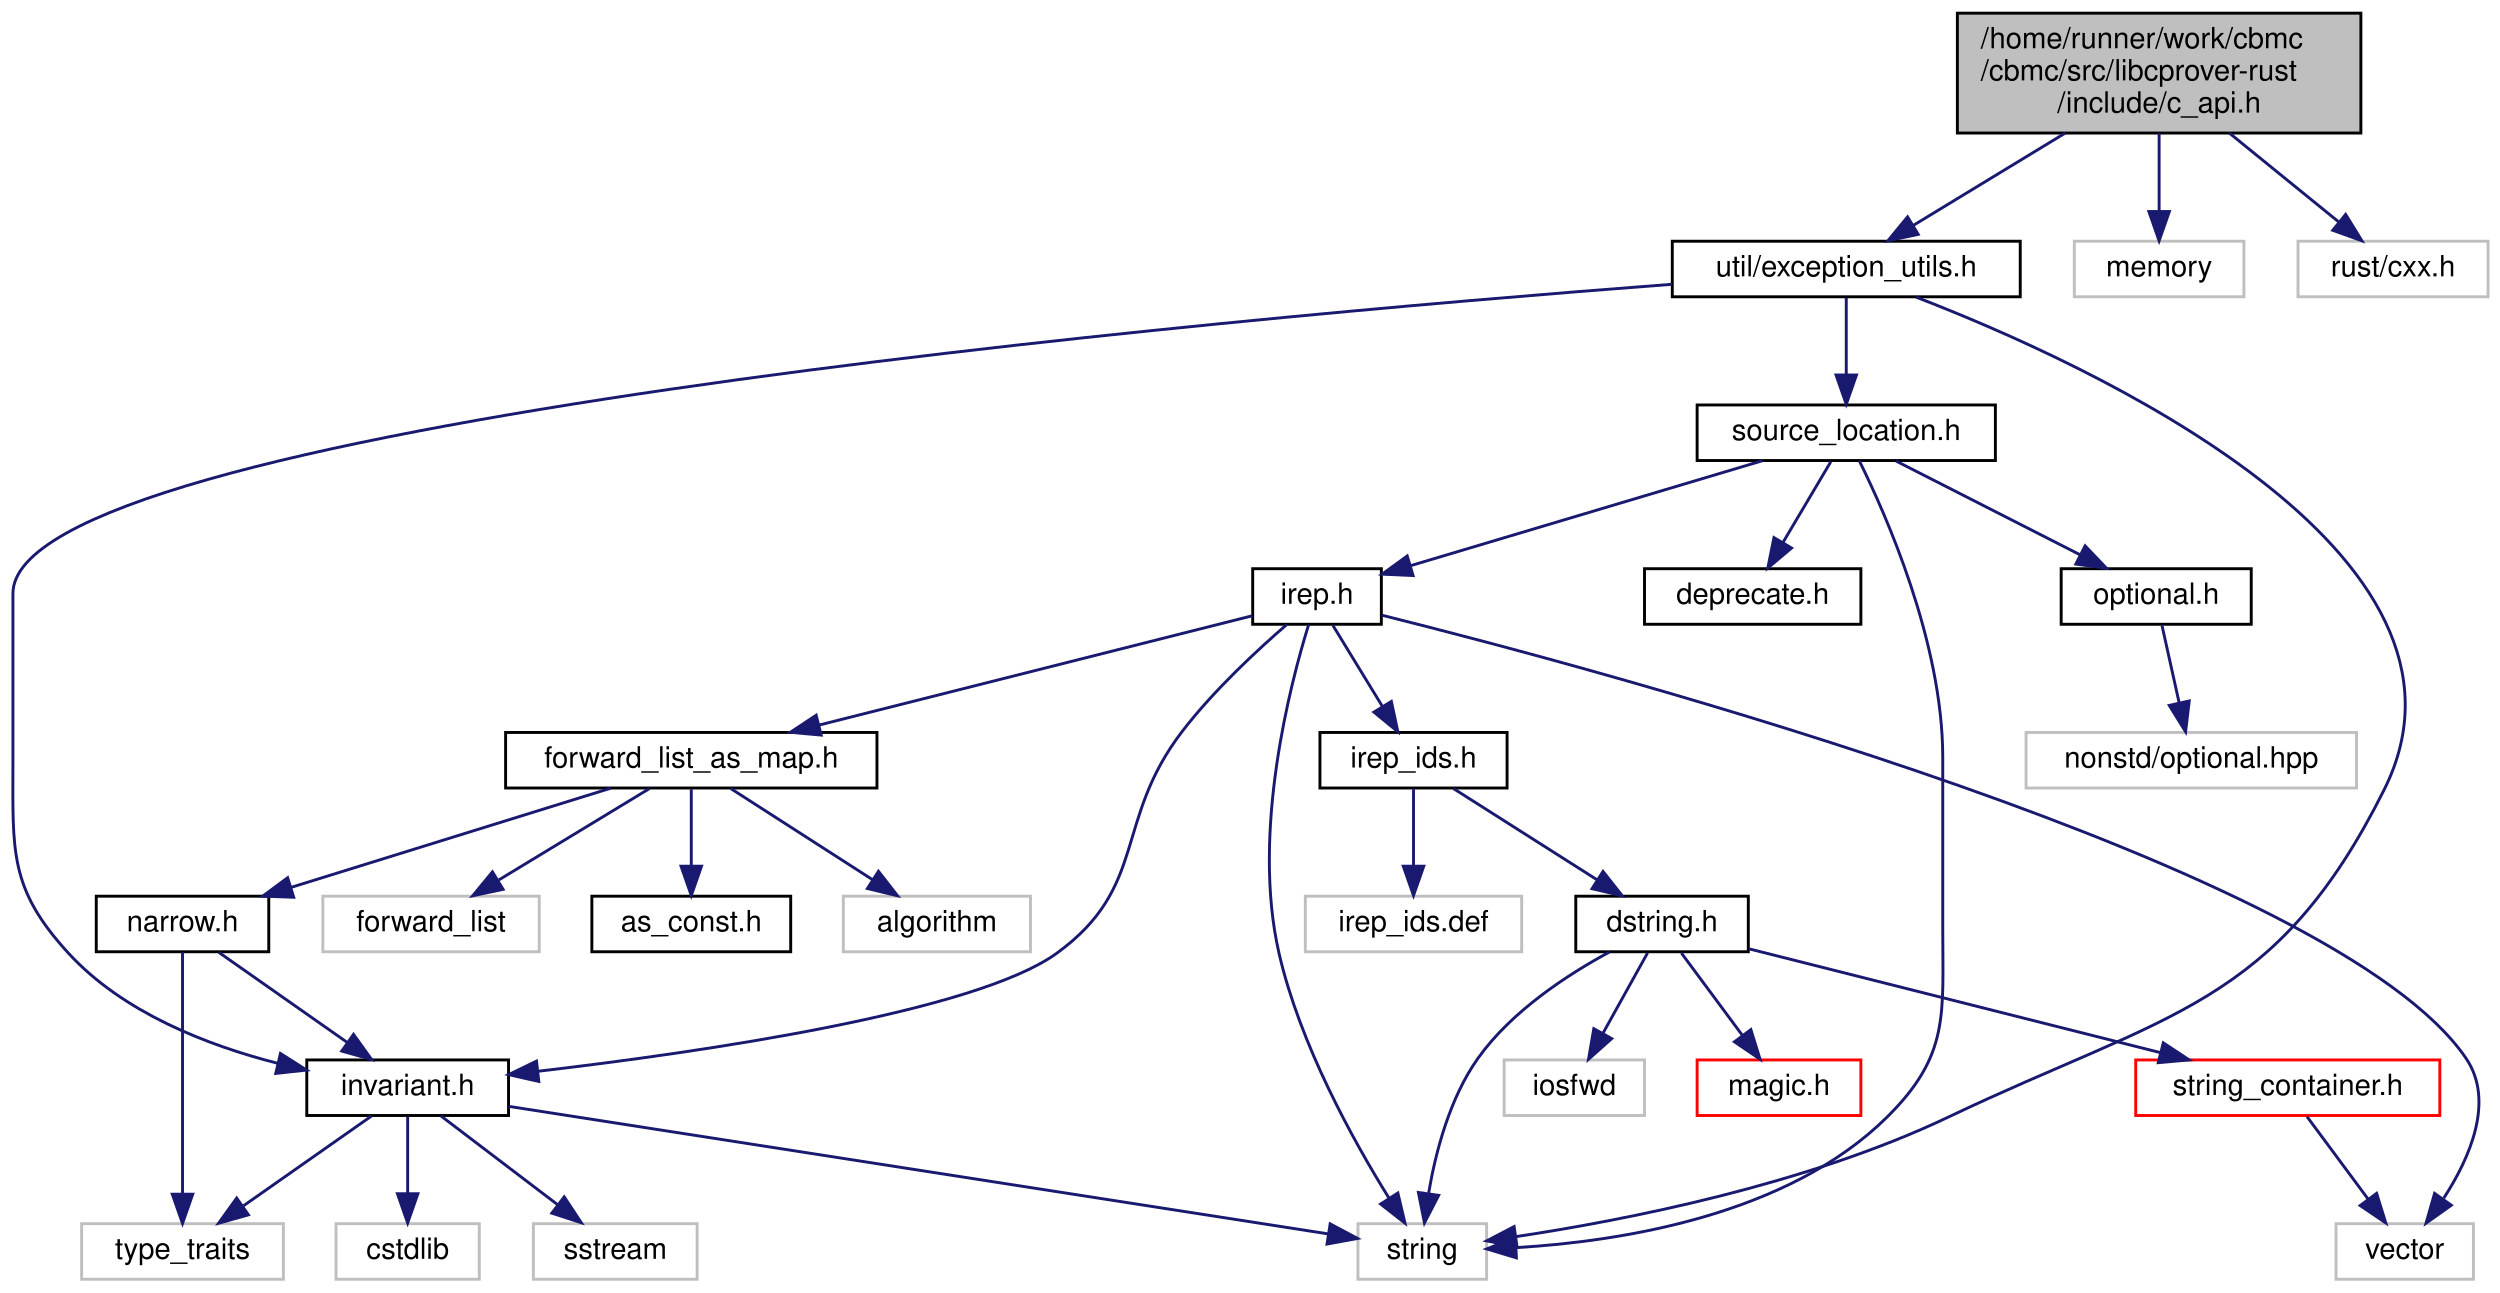
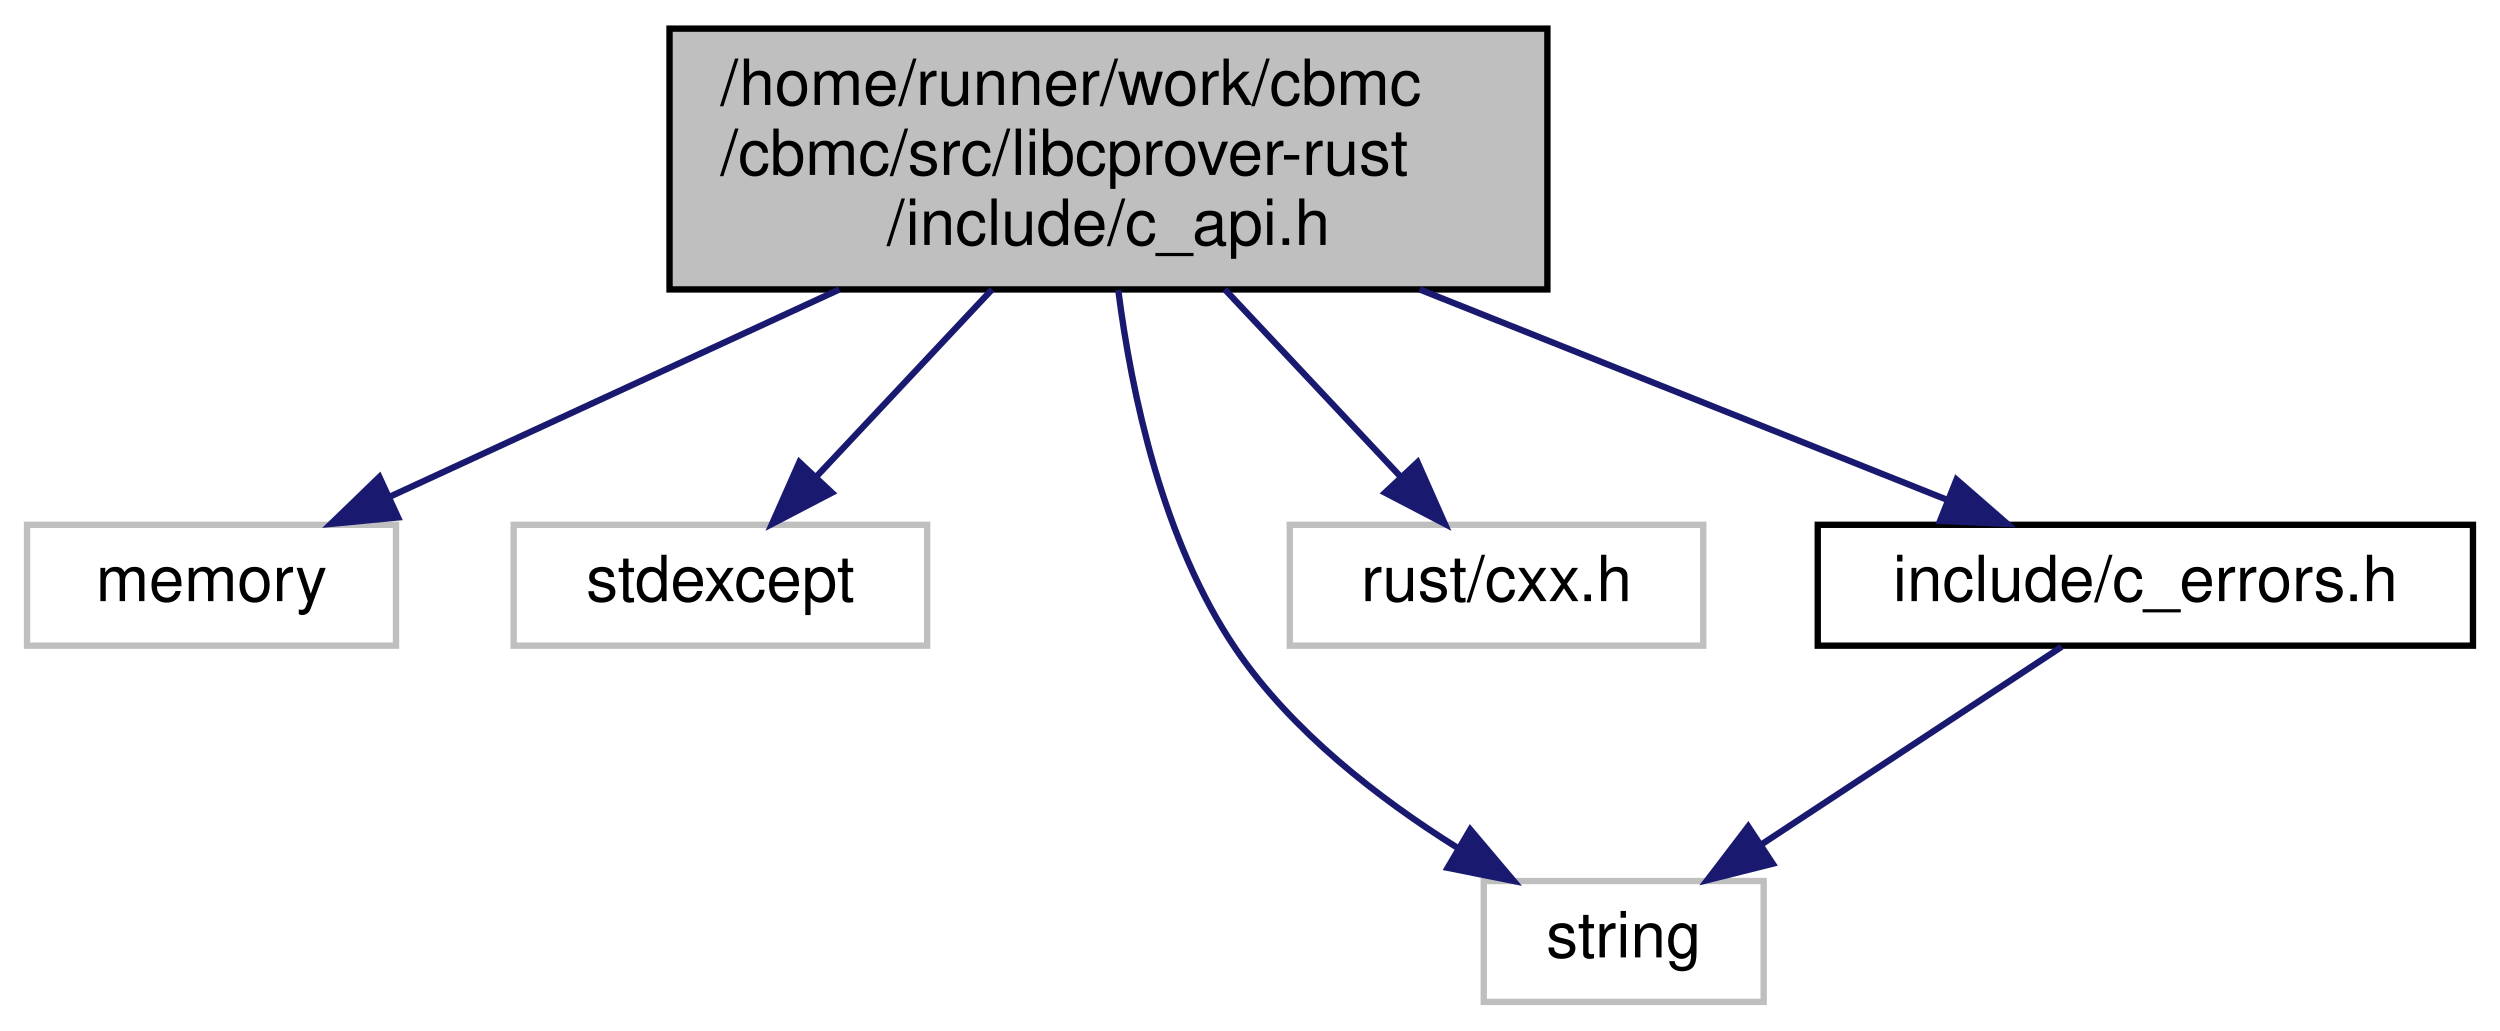
- <svg xmlns="http://www.w3.org/2000/svg" xmlns:xlink="http://www.w3.org/1999/xlink" width="855pt" height="442pt" viewBox="0.00 0.00 854.84 442.00">
-   <g id="graph0" class="graph" transform="scale(1 1) rotate(0) translate(4 438)">
+ <svg xmlns="http://www.w3.org/2000/svg" xmlns:xlink="http://www.w3.org/1999/xlink" width="393pt" height="162pt" viewBox="0.00 0.00 392.50 162.00">
+   <g id="graph0" class="graph" transform="scale(1 1) rotate(0) translate(4 158)">
    <g id="node1" class="node">
      <g id="a_node1">
        <a xlink:title=" ">
-           <polygon fill="#bfbfbf" stroke="black" points="665.34,-392.5 665.34,-433.5 803.34,-433.5 803.34,-392.5 665.34,-392.5" />
-           <text text-anchor="start" x="673.34" y="-421.5" font-family="Helvetica,sans-Serif" font-size="10.00">/home/runner/work/cbmc</text>
-           <text text-anchor="start" x="673.34" y="-410.5" font-family="Helvetica,sans-Serif" font-size="10.00">/cbmc/src/libcprover-rust</text>
-           <text text-anchor="middle" x="734.34" y="-399.5" font-family="Helvetica,sans-Serif" font-size="10.00">/include/c_api.h</text>
+           <polygon fill="#bfbfbf" stroke="black" points="101,-112.5 101,-153.5 239,-153.5 239,-112.5 101,-112.5" />
+           <text text-anchor="start" x="109" y="-141.5" font-family="Helvetica,sans-Serif" font-size="10.00">/home/runner/work/cbmc</text>
+           <text text-anchor="start" x="109" y="-130.5" font-family="Helvetica,sans-Serif" font-size="10.00">/cbmc/src/libcprover-rust</text>
+           <text text-anchor="middle" x="170" y="-119.5" font-family="Helvetica,sans-Serif" font-size="10.00">/include/c_api.h</text>
        </a>
      </g>
    </g>
    <g id="node2" class="node">
      <g id="a_node2">
-         <a xlink:href="exception__utils_8h.html" target="_top" xlink:title=" ">
-           <polygon fill="none" stroke="black" points="567.84,-336.5 567.84,-355.5 686.84,-355.5 686.84,-336.5 567.84,-336.5" />
-           <text text-anchor="middle" x="627.34" y="-343.5" font-family="Helvetica,sans-Serif" font-size="10.00">util/exception_utils.h</text>
+         <a xlink:title=" ">
+           <polygon fill="none" stroke="#bfbfbf" points="0,-56.5 0,-75.5 58,-75.5 58,-56.5 0,-56.5" />
+           <text text-anchor="middle" x="29" y="-63.5" font-family="Helvetica,sans-Serif" font-size="10.00">memory</text>
        </a>
      </g>
    </g>
    <g id="edge1" class="edge">
-       <path fill="none" stroke="midnightblue" d="M702.23,-392.5C685.51,-382.34 665.45,-370.16 650.31,-360.95" />
-       <polygon fill="midnightblue" stroke="midnightblue" points="651.94,-357.85 641.58,-355.65 648.31,-363.84 651.94,-357.85" />
-     </g>
-     <g id="node25" class="node">
-       <g id="a_node25">
-         <a xlink:title=" ">
-           <polygon fill="none" stroke="#bfbfbf" points="705.34,-336.5 705.34,-355.5 763.34,-355.5 763.34,-336.5 705.34,-336.5" />
-           <text text-anchor="middle" x="734.34" y="-343.5" font-family="Helvetica,sans-Serif" font-size="10.00">memory</text>
-         </a>
-       </g>
-     </g>
-     <g id="edge32" class="edge">
-       <path fill="none" stroke="midnightblue" d="M734.34,-392.5C734.34,-384.07 734.34,-374.24 734.34,-365.87" />
-       <polygon fill="midnightblue" stroke="midnightblue" points="737.84,-365.65 734.34,-355.65 730.84,-365.65 737.84,-365.65" />
-     </g>
-     <g id="node26" class="node">
-       <g id="a_node26">
-         <a xlink:title=" ">
-           <polygon fill="none" stroke="#bfbfbf" points="781.84,-336.5 781.84,-355.5 846.84,-355.5 846.84,-336.5 781.84,-336.5" />
-           <text text-anchor="middle" x="814.34" y="-343.5" font-family="Helvetica,sans-Serif" font-size="10.00">rust/cxx.h</text>
-         </a>
-       </g>
-     </g>
-     <g id="edge33" class="edge">
-       <path fill="none" stroke="midnightblue" d="M758.34,-392.5C770.37,-382.72 784.71,-371.07 795.87,-362.01" />
-       <polygon fill="midnightblue" stroke="midnightblue" points="798.13,-364.67 803.69,-355.65 793.72,-359.24 798.13,-364.67" />
+       <path fill="none" stroke="midnightblue" d="M127.7,-112.5C104.83,-101.96 77.23,-89.23 57.03,-79.92" />
+       <polygon fill="midnightblue" stroke="midnightblue" points="58.32,-76.66 47.77,-75.65 55.39,-83.02 58.32,-76.66" />
    </g>
    <g id="node3" class="node">
      <g id="a_node3">
        <a xlink:title=" ">
-           <polygon fill="none" stroke="#bfbfbf" points="460.34,-0.5 460.34,-19.5 504.34,-19.5 504.34,-0.5 460.34,-0.5" />
-           <text text-anchor="middle" x="482.34" y="-7.5" font-family="Helvetica,sans-Serif" font-size="10.00">string</text>
+           <polygon fill="none" stroke="#bfbfbf" points="76.5,-56.5 76.5,-75.5 141.5,-75.5 141.5,-56.5 76.5,-56.5" />
+           <text text-anchor="middle" x="109" y="-63.5" font-family="Helvetica,sans-Serif" font-size="10.00">stdexcept</text>
        </a>
      </g>
    </g>
    <g id="edge2" class="edge">
-       <path fill="none" stroke="midnightblue" d="M651.17,-336.4C709.52,-313.89 851.93,-249.3 811.34,-168 774.33,-93.88 737.12,-91.64 662.34,-56 613.64,-32.79 551.63,-20.69 514.56,-15.1" />
-       <polygon fill="midnightblue" stroke="midnightblue" points="514.74,-11.59 504.35,-13.62 513.75,-18.51 514.74,-11.59" />
+       <path fill="none" stroke="midnightblue" d="M151.7,-112.5C142.89,-103.11 132.45,-91.98 124.09,-83.08" />
+       <polygon fill="midnightblue" stroke="midnightblue" points="126.52,-80.55 117.12,-75.65 121.41,-85.34 126.52,-80.55" />
    </g>
    <g id="node4" class="node">
      <g id="a_node4">
-         <a xlink:href="src_2util_2invariant_8h.html" target="_top" xlink:title=" ">
-           <polygon fill="none" stroke="black" points="100.84,-56.5 100.84,-75.5 169.84,-75.5 169.84,-56.5 100.84,-56.5" />
-           <text text-anchor="middle" x="135.34" y="-63.5" font-family="Helvetica,sans-Serif" font-size="10.00">invariant.h</text>
+         <a xlink:title=" ">
+           <polygon fill="none" stroke="#bfbfbf" points="229,-0.5 229,-19.5 273,-19.5 273,-0.5 229,-0.5" />
+           <text text-anchor="middle" x="251" y="-7.5" font-family="Helvetica,sans-Serif" font-size="10.00">string</text>
        </a>
      </g>
    </g>
    <g id="edge3" class="edge">
-       <path fill="none" stroke="midnightblue" d="M567.79,-340.78C411.28,-328.9 0.34,-292.26 0.34,-235 0.34,-235 0.34,-235 0.34,-177 0.34,-146.9 -1.01,-134.17 19.34,-112 37.87,-91.81 66.52,-80.58 90.72,-74.39" />
-       <polygon fill="midnightblue" stroke="midnightblue" points="91.83,-77.72 100.77,-72.03 90.23,-70.9 91.83,-77.72" />
-     </g>
-     <g id="node8" class="node">
-       <g id="a_node8">
-         <a xlink:href="source__location_8h.html" target="_top" xlink:title=" ">
-           <polygon fill="none" stroke="black" points="576.34,-280.5 576.34,-299.5 678.34,-299.5 678.34,-280.5 576.34,-280.5" />
-           <text text-anchor="middle" x="627.34" y="-287.5" font-family="Helvetica,sans-Serif" font-size="10.00">source_location.h</text>
-         </a>
-       </g>
-     </g>
-     <g id="edge8" class="edge">
-       <path fill="none" stroke="midnightblue" d="M627.34,-336.08C627.34,-329.01 627.34,-318.86 627.34,-309.99" />
-       <polygon fill="midnightblue" stroke="midnightblue" points="630.84,-309.75 627.34,-299.75 623.84,-309.75 630.84,-309.75" />
-     </g>
-     <g id="edge6" class="edge">
-       <path fill="none" stroke="midnightblue" d="M169.88,-59.62C237.11,-49.16 384.66,-26.2 450.05,-16.02" />
-       <polygon fill="midnightblue" stroke="midnightblue" points="450.84,-19.44 460.18,-14.45 449.76,-12.53 450.84,-19.44" />
+       <path fill="none" stroke="midnightblue" d="M171.54,-112.41C173.62,-96.12 178.51,-72.93 190,-56 198.77,-43.07 212.53,-32.45 224.76,-24.79" />
+       <polygon fill="midnightblue" stroke="midnightblue" points="226.87,-27.6 233.71,-19.51 223.32,-21.58 226.87,-27.6" />
    </g>
    <g id="node5" class="node">
      <g id="a_node5">
        <a xlink:title=" ">
-           <polygon fill="none" stroke="#bfbfbf" points="110.84,-0.5 110.84,-19.5 159.84,-19.5 159.84,-0.5 110.84,-0.5" />
-           <text text-anchor="middle" x="135.34" y="-7.5" font-family="Helvetica,sans-Serif" font-size="10.00">cstdlib</text>
+           <polygon fill="none" stroke="#bfbfbf" points="198.5,-56.5 198.5,-75.5 263.5,-75.5 263.5,-56.5 198.5,-56.5" />
+           <text text-anchor="middle" x="231" y="-63.5" font-family="Helvetica,sans-Serif" font-size="10.00">rust/cxx.h</text>
        </a>
      </g>
    </g>
    <g id="edge4" class="edge">
-       <path fill="none" stroke="midnightblue" d="M135.34,-56.08C135.34,-49.01 135.34,-38.86 135.34,-29.99" />
-       <polygon fill="midnightblue" stroke="midnightblue" points="138.84,-29.75 135.34,-19.75 131.84,-29.75 138.84,-29.75" />
+       <path fill="none" stroke="midnightblue" d="M188.3,-112.5C197.11,-103.11 207.55,-91.98 215.91,-83.08" />
+       <polygon fill="midnightblue" stroke="midnightblue" points="218.59,-85.34 222.88,-75.65 213.48,-80.55 218.59,-85.34" />
    </g>
    <g id="node6" class="node">
      <g id="a_node6">
-         <a xlink:title=" ">
-           <polygon fill="none" stroke="#bfbfbf" points="178.34,-0.5 178.34,-19.5 234.34,-19.5 234.34,-0.5 178.34,-0.5" />
-           <text text-anchor="middle" x="206.34" y="-7.5" font-family="Helvetica,sans-Serif" font-size="10.00">sstream</text>
+         <a xlink:href="c__errors_8h.html" target="_top" xlink:title=" ">
+           <polygon fill="none" stroke="black" points="281.5,-56.5 281.5,-75.5 384.5,-75.5 384.5,-56.5 281.5,-56.5" />
+           <text text-anchor="middle" x="333" y="-63.5" font-family="Helvetica,sans-Serif" font-size="10.00">include/c_errors.h</text>
        </a>
      </g>
    </g>
    <g id="edge5" class="edge">
-       <path fill="none" stroke="midnightblue" d="M146.75,-56.32C157.45,-48.18 173.68,-35.84 186.5,-26.09" />
-       <polygon fill="midnightblue" stroke="midnightblue" points="188.88,-28.67 194.72,-19.83 184.64,-23.1 188.88,-28.67" />
+       <path fill="none" stroke="midnightblue" d="M218.91,-112.5C245.82,-101.77 278.41,-88.77 301.86,-79.42" />
+       <polygon fill="midnightblue" stroke="midnightblue" points="303.31,-82.61 311.3,-75.65 300.72,-76.11 303.31,-82.61" />
    </g>
-     <g id="node7" class="node">
-       <g id="a_node7">
-         <a xlink:title=" ">
-           <polygon fill="none" stroke="#bfbfbf" points="23.84,-0.5 23.84,-19.5 92.84,-19.5 92.84,-0.5 23.84,-0.5" />
-           <text text-anchor="middle" x="58.34" y="-7.5" font-family="Helvetica,sans-Serif" font-size="10.00">type_traits</text>
-         </a>
-       </g>
-     </g>
-     <g id="edge7" class="edge">
-       <path fill="none" stroke="midnightblue" d="M122.97,-56.32C111.18,-48.06 93.21,-35.45 79.2,-25.63" />
-       <polygon fill="midnightblue" stroke="midnightblue" points="80.88,-22.53 70.68,-19.65 76.86,-28.26 80.88,-22.53" />
-     </g>
-     <g id="edge31" class="edge">
-       <path fill="none" stroke="midnightblue" d="M631.79,-280.42C640.8,-262.24 660.34,-218.28 660.34,-179 660.34,-179 660.34,-179 660.34,-121 660.34,-90.9 662.71,-77.19 641.34,-56 607.46,-22.41 550.5,-13.47 514.74,-11.33" />
-       <polygon fill="midnightblue" stroke="midnightblue" points="514.52,-7.82 504.38,-10.87 514.21,-14.81 514.52,-7.82" />
-     </g>
-     <g id="node9" class="node">
-       <g id="a_node9">
-         <a xlink:href="deprecate_8h.html" target="_top" xlink:title=" ">
-           <polygon fill="none" stroke="black" points="558.34,-224.5 558.34,-243.5 632.34,-243.5 632.34,-224.5 558.34,-224.5" />
-           <text text-anchor="middle" x="595.34" y="-231.5" font-family="Helvetica,sans-Serif" font-size="10.00">deprecate.h</text>
-         </a>
-       </g>
-     </g>
-     <g id="edge9" class="edge">
-       <path fill="none" stroke="midnightblue" d="M622.05,-280.08C617.63,-272.61 611.17,-261.72 605.72,-252.52" />
-       <polygon fill="midnightblue" stroke="midnightblue" points="608.63,-250.57 600.52,-243.75 602.61,-254.14 608.63,-250.57" />
-     </g>
-     <g id="node10" class="node">
-       <g id="a_node10">
-         <a xlink:href="irep_8h.html" target="_top" xlink:title=" ">
-           <polygon fill="none" stroke="black" points="424.34,-224.5 424.34,-243.5 468.34,-243.5 468.34,-224.5 424.34,-224.5" />
-           <text text-anchor="middle" x="446.34" y="-231.5" font-family="Helvetica,sans-Serif" font-size="10.00">irep.h</text>
-         </a>
-       </g>
-     </g>
-     <g id="edge10" class="edge">
-       <path fill="none" stroke="midnightblue" d="M598.66,-280.44C565.96,-270.69 512.63,-254.78 478.53,-244.6" />
-       <polygon fill="midnightblue" stroke="midnightblue" points="479.19,-241.15 468.61,-241.64 477.19,-247.86 479.19,-241.15" />
-     </g>
-     <g id="node23" class="node">
-       <g id="a_node23">
-         <a xlink:href="optional_8h.html" target="_top" xlink:title=" ">
-           <polygon fill="none" stroke="black" points="700.84,-224.5 700.84,-243.5 765.84,-243.5 765.84,-224.5 700.84,-224.5" />
-           <text text-anchor="middle" x="733.34" y="-231.5" font-family="Helvetica,sans-Serif" font-size="10.00">optional.h</text>
-         </a>
-       </g>
-     </g>
-     <g id="edge29" class="edge">
-       <path fill="none" stroke="midnightblue" d="M644.37,-280.32C661.37,-271.66 687.71,-258.24 707.33,-248.25" />
-       <polygon fill="midnightblue" stroke="midnightblue" points="709.03,-251.31 716.35,-243.65 705.85,-245.08 709.03,-251.31" />
-     </g>
-     <g id="edge11" class="edge">
-       <path fill="none" stroke="midnightblue" d="M443.48,-224.38C437.27,-204.38 423.83,-153.39 433.34,-112 440.54,-80.64 458.84,-47.72 470.92,-28.3" />
-       <polygon fill="midnightblue" stroke="midnightblue" points="473.99,-29.99 476.43,-19.68 468.09,-26.22 473.99,-29.99" />
-     </g>
-     <g id="edge13" class="edge">
-       <path fill="none" stroke="midnightblue" d="M436.01,-224.42C426.1,-215.85 411.1,-201.99 400.34,-188 376.68,-157.24 388.74,-134.8 357.34,-112 329.55,-91.83 236.37,-78.24 179.94,-71.63" />
-       <polygon fill="midnightblue" stroke="midnightblue" points="180.19,-68.14 169.86,-70.48 179.4,-75.1 180.19,-68.14" />
-     </g>
-     <g id="node11" class="node">
-       <g id="a_node11">
-         <a xlink:title=" ">
-           <polygon fill="none" stroke="#bfbfbf" points="794.84,-0.5 794.84,-19.5 841.84,-19.5 841.84,-0.5 794.84,-0.5" />
-           <text text-anchor="middle" x="818.34" y="-7.5" font-family="Helvetica,sans-Serif" font-size="10.00">vector</text>
-         </a>
-       </g>
-     </g>
-     <g id="edge12" class="edge">
-       <path fill="none" stroke="midnightblue" d="M468.6,-227.58C545.07,-208.46 794.79,-141.77 839.34,-76 849.17,-61.48 840.64,-42.05 831.68,-28.22" />
-       <polygon fill="midnightblue" stroke="midnightblue" points="834.26,-25.81 825.62,-19.67 828.55,-29.86 834.26,-25.81" />
-     </g>
-     <g id="node12" class="node">
-       <g id="a_node12">
-         <a xlink:href="irep__ids_8h.html" target="_top" xlink:title="util">
-           <polygon fill="none" stroke="black" points="447.34,-168.5 447.34,-187.5 511.34,-187.5 511.34,-168.5 447.34,-168.5" />
-           <text text-anchor="middle" x="479.34" y="-175.5" font-family="Helvetica,sans-Serif" font-size="10.00">irep_ids.h</text>
-         </a>
-       </g>
-     </g>
-     <g id="edge14" class="edge">
-       <path fill="none" stroke="midnightblue" d="M451.79,-224.08C456.35,-216.61 463.01,-205.72 468.63,-196.52" />
-       <polygon fill="midnightblue" stroke="midnightblue" points="471.76,-198.11 473.99,-187.75 465.79,-194.46 471.76,-198.11" />
-     </g>
-     <g id="node18" class="node">
-       <g id="a_node18">
-         <a xlink:href="forward__list__as__map_8h.html" target="_top" xlink:title=" ">
-           <polygon fill="none" stroke="black" points="168.84,-168.5 168.84,-187.5 295.84,-187.5 295.84,-168.5 168.84,-168.5" />
-           <text text-anchor="middle" x="232.34" y="-175.5" font-family="Helvetica,sans-Serif" font-size="10.00">forward_list_as_map.h</text>
-         </a>
-       </g>
-     </g>
-     <g id="edge22" class="edge">
-       <path fill="none" stroke="midnightblue" d="M424.24,-227.42C389.39,-218.63 321.01,-201.38 276,-190.02" />
-       <polygon fill="midnightblue" stroke="midnightblue" points="276.76,-186.6 266.21,-187.55 275.05,-193.39 276.76,-186.6" />
-     </g>
-     <g id="node13" class="node">
-       <g id="a_node13">
-         <a xlink:href="dstring_8h.html" target="_top" xlink:title="Container for C-Strings.">
-           <polygon fill="none" stroke="black" points="534.84,-112.5 534.84,-131.5 593.84,-131.5 593.84,-112.5 534.84,-112.5" />
-           <text text-anchor="middle" x="564.34" y="-119.5" font-family="Helvetica,sans-Serif" font-size="10.00">dstring.h</text>
-         </a>
-       </g>
-     </g>
-     <g id="edge15" class="edge">
-       <path fill="none" stroke="midnightblue" d="M492.99,-168.32C506.25,-159.9 526.61,-146.97 542.18,-137.07" />
-       <polygon fill="midnightblue" stroke="midnightblue" points="544.15,-139.97 550.72,-131.65 540.4,-134.06 544.15,-139.97" />
-     </g>
-     <g id="node17" class="node">
-       <g id="a_node17">
-         <a xlink:title=" ">
-           <polygon fill="none" stroke="#bfbfbf" points="442.34,-112.5 442.34,-131.5 516.34,-131.5 516.34,-112.5 442.34,-112.5" />
-           <text text-anchor="middle" x="479.34" y="-119.5" font-family="Helvetica,sans-Serif" font-size="10.00">irep_ids.def</text>
-         </a>
-       </g>
-     </g>
-     <g id="edge21" class="edge">
-       <path fill="none" stroke="midnightblue" d="M479.34,-168.08C479.34,-161.01 479.34,-150.86 479.34,-141.99" />
-       <polygon fill="midnightblue" stroke="midnightblue" points="482.84,-141.75 479.34,-131.75 475.84,-141.75 482.84,-141.75" />
-     </g>
-     <g id="edge17" class="edge">
-       <path fill="none" stroke="midnightblue" d="M546.31,-112.39C532.11,-104.73 512.86,-92.22 501.34,-76 491.66,-62.37 486.87,-43.83 484.53,-30.04" />
-       <polygon fill="midnightblue" stroke="midnightblue" points="487.94,-29.19 483.08,-19.78 481.01,-30.17 487.94,-29.19" />
-     </g>
-     <g id="node14" class="node">
-       <g id="a_node14">
-         <a xlink:title=" ">
-           <polygon fill="none" stroke="#bfbfbf" points="510.34,-56.5 510.34,-75.5 558.34,-75.5 558.34,-56.5 510.34,-56.5" />
-           <text text-anchor="middle" x="534.34" y="-63.5" font-family="Helvetica,sans-Serif" font-size="10.00">iosfwd</text>
-         </a>
-       </g>
-     </g>
-     <g id="edge16" class="edge">
-       <path fill="none" stroke="midnightblue" d="M559.38,-112.08C555.23,-104.61 549.18,-93.72 544.07,-84.52" />
-       <polygon fill="midnightblue" stroke="midnightblue" points="547.12,-82.79 539.2,-75.75 541,-86.19 547.12,-82.79" />
-     </g>
-     <g id="node15" class="node">
-       <g id="a_node15">
-         <a xlink:href="magic_8h.html" target="_top" xlink:title="Magic numbers used throughout the codebase.">
-           <polygon fill="none" stroke="red" points="576.34,-56.5 576.34,-75.5 632.34,-75.5 632.34,-56.5 576.34,-56.5" />
-           <text text-anchor="middle" x="604.34" y="-63.5" font-family="Helvetica,sans-Serif" font-size="10.00">magic.h</text>
-         </a>
-       </g>
-     </g>
-     <g id="edge18" class="edge">
-       <path fill="none" stroke="midnightblue" d="M570.94,-112.08C576.59,-104.46 584.88,-93.26 591.79,-83.94" />
-       <polygon fill="midnightblue" stroke="midnightblue" points="594.72,-85.87 597.86,-75.75 589.09,-81.7 594.72,-85.87" />
-     </g>
-     <g id="node16" class="node">
-       <g id="a_node16">
-         <a xlink:href="string__container_8h.html" target="_top" xlink:title="Container for C-Strings.">
-           <polygon fill="none" stroke="red" points="726.34,-56.5 726.34,-75.5 830.34,-75.5 830.34,-56.5 726.34,-56.5" />
-           <text text-anchor="middle" x="778.34" y="-63.5" font-family="Helvetica,sans-Serif" font-size="10.00">string_container.h</text>
-         </a>
-       </g>
-     </g>
-     <g id="edge19" class="edge">
-       <path fill="none" stroke="midnightblue" d="M594.09,-113.49C630.59,-104.28 692.76,-88.59 734.68,-78.02" />
-       <polygon fill="midnightblue" stroke="midnightblue" points="735.77,-81.35 744.61,-75.51 734.05,-74.56 735.77,-81.35" />
-     </g>
-     <g id="edge20" class="edge">
-       <path fill="none" stroke="midnightblue" d="M784.94,-56.08C790.59,-48.46 798.88,-37.26 805.79,-27.94" />
-       <polygon fill="midnightblue" stroke="midnightblue" points="808.72,-29.87 811.86,-19.75 803.09,-25.7 808.72,-29.87" />
-     </g>
-     <g id="node19" class="node">
-       <g id="a_node19">
-         <a xlink:title=" ">
-           <polygon fill="none" stroke="#bfbfbf" points="284.34,-112.5 284.34,-131.5 348.34,-131.5 348.34,-112.5 284.34,-112.5" />
-           <text text-anchor="middle" x="316.34" y="-119.5" font-family="Helvetica,sans-Serif" font-size="10.00">algorithm</text>
-         </a>
-       </g>
-     </g>
-     <g id="edge23" class="edge">
-       <path fill="none" stroke="midnightblue" d="M245.83,-168.32C258.94,-159.9 279.05,-146.97 294.44,-137.07" />
-       <polygon fill="midnightblue" stroke="midnightblue" points="296.36,-140.01 302.88,-131.65 292.57,-134.12 296.36,-140.01" />
-     </g>
-     <g id="node20" class="node">
-       <g id="a_node20">
-         <a xlink:title=" ">
-           <polygon fill="none" stroke="#bfbfbf" points="106.34,-112.5 106.34,-131.5 180.34,-131.5 180.34,-112.5 106.34,-112.5" />
-           <text text-anchor="middle" x="143.34" y="-119.5" font-family="Helvetica,sans-Serif" font-size="10.00">forward_list</text>
-         </a>
-       </g>
-     </g>
-     <g id="edge24" class="edge">
-       <path fill="none" stroke="midnightblue" d="M218.04,-168.32C204.15,-159.9 182.85,-146.97 166.53,-137.07" />
-       <polygon fill="midnightblue" stroke="midnightblue" points="167.97,-133.85 157.6,-131.65 164.34,-139.83 167.97,-133.85" />
-     </g>
-     <g id="node21" class="node">
-       <g id="a_node21">
-         <a xlink:href="as__const_8h.html" target="_top" xlink:title=" ">
-           <polygon fill="none" stroke="black" points="198.34,-112.5 198.34,-131.5 266.34,-131.5 266.34,-112.5 198.34,-112.5" />
-           <text text-anchor="middle" x="232.34" y="-119.5" font-family="Helvetica,sans-Serif" font-size="10.00">as_const.h</text>
-         </a>
-       </g>
-     </g>
-     <g id="edge25" class="edge">
-       <path fill="none" stroke="midnightblue" d="M232.34,-168.08C232.34,-161.01 232.34,-150.86 232.34,-141.99" />
-       <polygon fill="midnightblue" stroke="midnightblue" points="235.84,-141.75 232.34,-131.75 228.84,-141.75 235.84,-141.75" />
-     </g>
-     <g id="node22" class="node">
-       <g id="a_node22">
-         <a xlink:href="narrow_8h.html" target="_top" xlink:title=" ">
-           <polygon fill="none" stroke="black" points="28.84,-112.5 28.84,-131.5 87.84,-131.5 87.84,-112.5 28.84,-112.5" />
-           <text text-anchor="middle" x="58.34" y="-119.5" font-family="Helvetica,sans-Serif" font-size="10.00">narrow.h</text>
-         </a>
-       </g>
-     </g>
-     <g id="edge26" class="edge">
-       <path fill="none" stroke="midnightblue" d="M204.77,-168.44C175.24,-159.28 128.22,-144.69 95.46,-134.52" />
-       <polygon fill="midnightblue" stroke="midnightblue" points="96.37,-131.14 85.78,-131.52 94.29,-137.82 96.37,-131.14" />
-     </g>
-     <g id="edge28" class="edge">
-       <path fill="none" stroke="midnightblue" d="M70.71,-112.32C82.5,-104.06 100.47,-91.45 114.47,-81.63" />
-       <polygon fill="midnightblue" stroke="midnightblue" points="116.82,-84.26 123,-75.65 112.8,-78.53 116.82,-84.26" />
-     </g>
-     <g id="edge27" class="edge">
-       <path fill="none" stroke="midnightblue" d="M58.34,-112.37C58.34,-94.62 58.34,-53.67 58.34,-29.6" />
-       <polygon fill="midnightblue" stroke="midnightblue" points="61.84,-29.59 58.34,-19.59 54.84,-29.59 61.84,-29.59" />
-     </g>
-     <g id="node24" class="node">
-       <g id="a_node24">
-         <a xlink:title=" ">
-           <polygon fill="none" stroke="#bfbfbf" points="688.84,-168.5 688.84,-187.5 801.84,-187.5 801.84,-168.5 688.84,-168.5" />
-           <text text-anchor="middle" x="745.34" y="-175.5" font-family="Helvetica,sans-Serif" font-size="10.00">nonstd/optional.hpp</text>
-         </a>
-       </g>
-     </g>
-     <g id="edge30" class="edge">
-       <path fill="none" stroke="midnightblue" d="M735.32,-224.08C736.91,-216.93 739.2,-206.64 741.18,-197.69" />
-       <polygon fill="midnightblue" stroke="midnightblue" points="744.64,-198.27 743.39,-187.75 737.81,-196.75 744.64,-198.27" />
+     <g id="edge6" class="edge">
+       <path fill="none" stroke="midnightblue" d="M319.83,-56.32C307.15,-47.98 287.77,-35.21 272.79,-25.35" />
+       <polygon fill="midnightblue" stroke="midnightblue" points="274.42,-22.23 264.14,-19.65 270.57,-28.08 274.42,-22.23" />
    </g>
  </g>
</svg>
